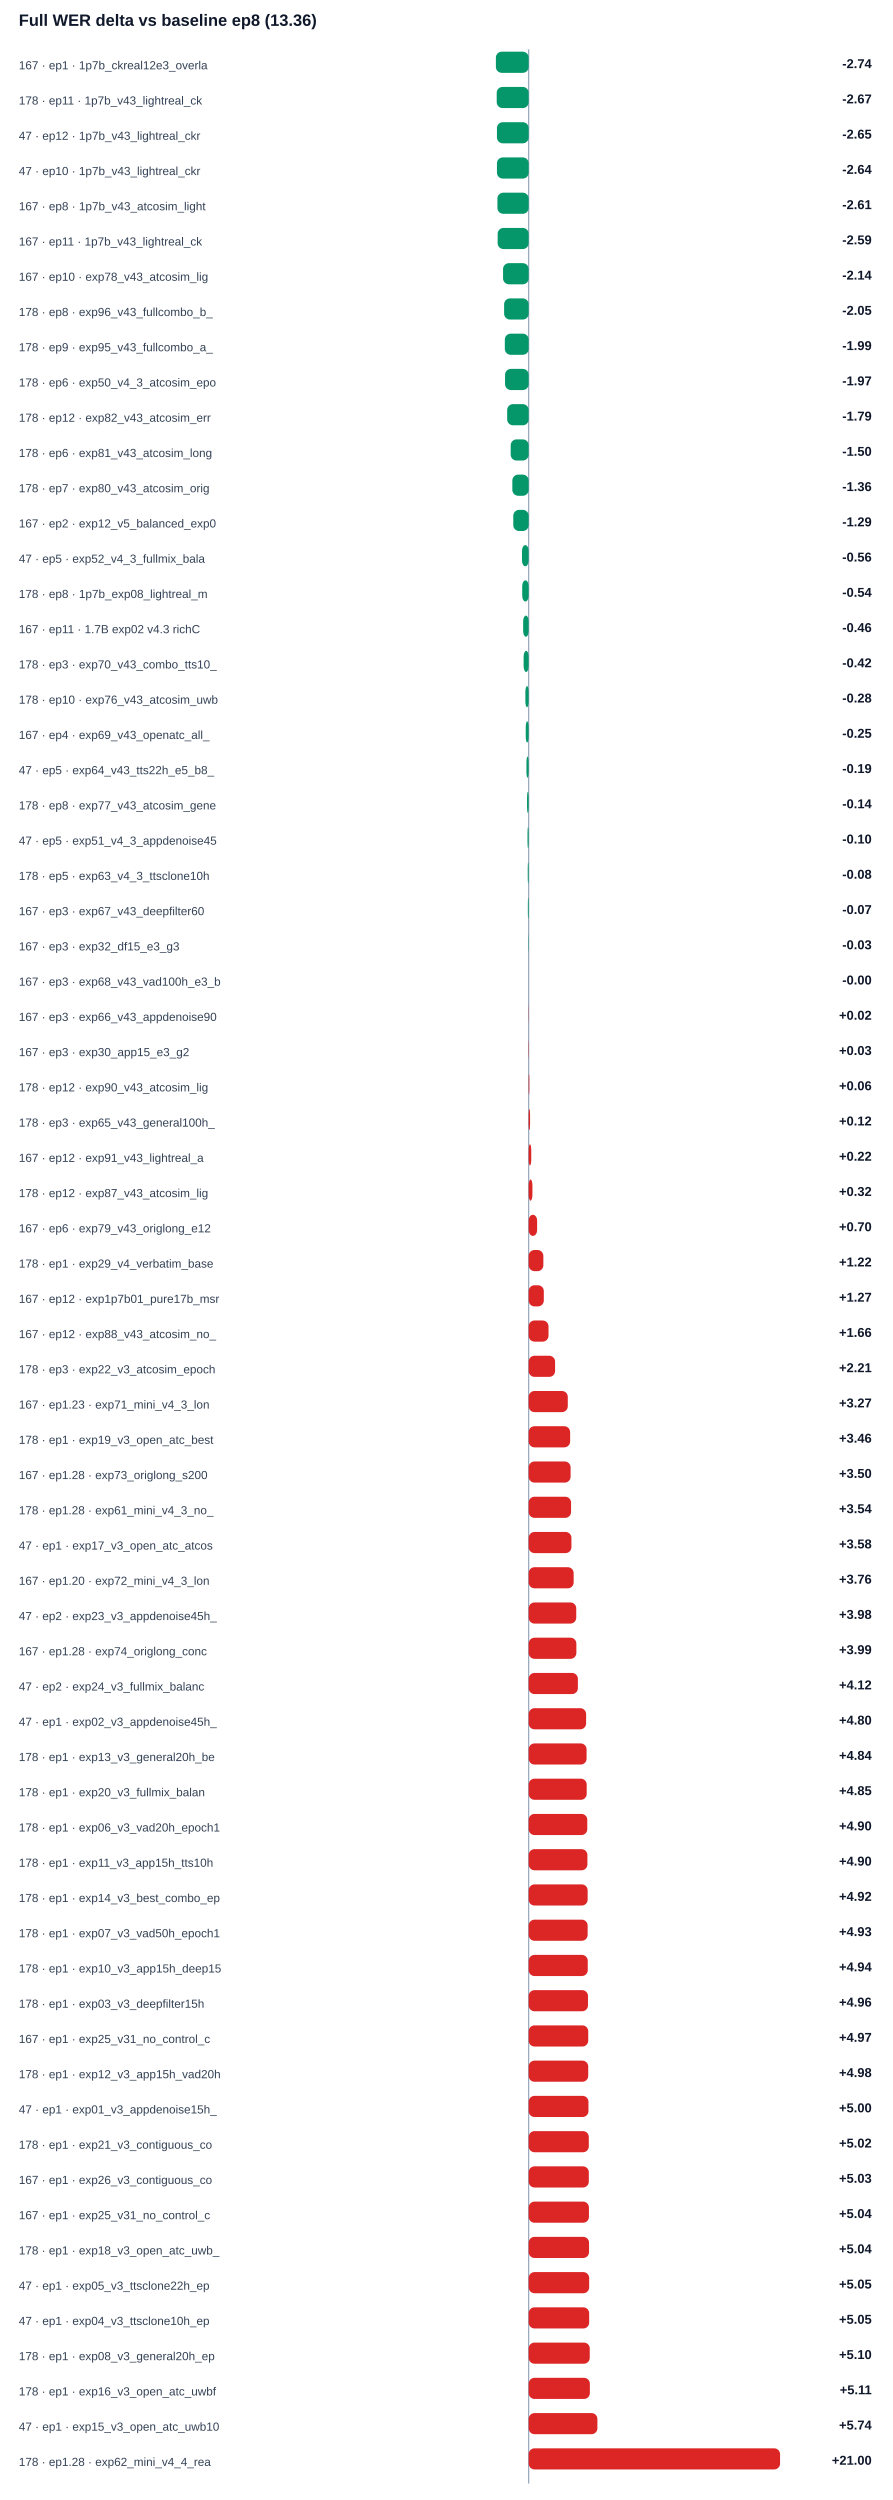
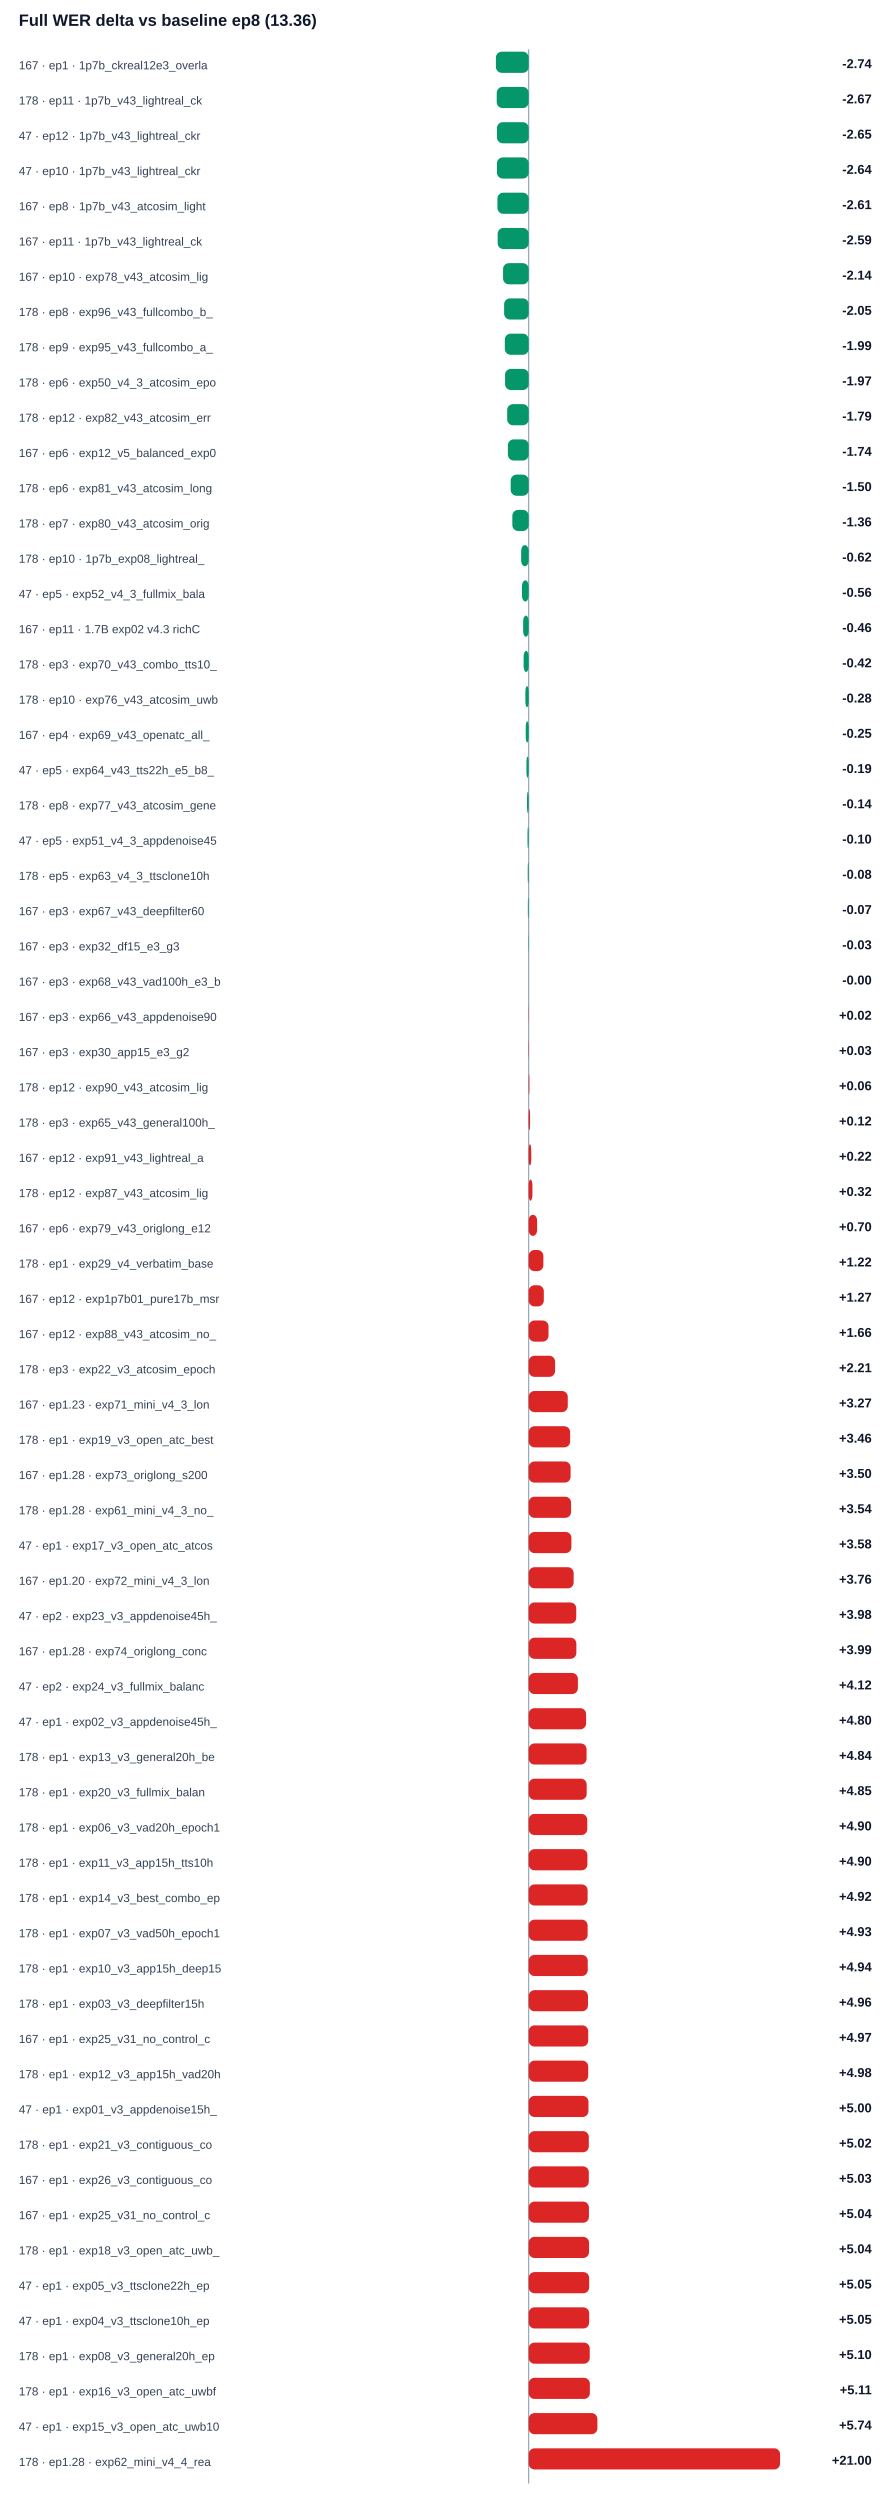
<svg xmlns="http://www.w3.org/2000/svg" width="100%" viewBox="0 0 760 2128" style="max-width:760px;background:#ffffff;border:1px solid #e5e7eb;border-radius:10px;">
  <text x="16.0" y="22.0" font-size="14" fill="#0f172a" text-anchor="start" font-family="Arial, sans-serif" font-weight="700">Full WER delta vs baseline ep8 (13.36)</text>
  <line x1="450" y1="42" x2="450" y2="2114" stroke="#94a3b8" />
  <text x="16.0" y="59.0" font-size="10" fill="#334155" text-anchor="start" font-family="Arial, sans-serif" font-weight="400">167 · ep1 · 1p7b_ckreal12e3_overla</text>
  <rect x="422.1" y="44" width="27.9" height="18" rx="5" fill="#059669" />
  <text x="742.0" y="58.0" font-size="11" fill="#0f172a" text-anchor="end" font-family="Arial, sans-serif" font-weight="700">-2.74</text>
  <text x="16.0" y="89.0" font-size="10" fill="#334155" text-anchor="start" font-family="Arial, sans-serif" font-weight="400">178 · ep11 · 1p7b_v43_lightreal_ck</text>
  <rect x="422.8" y="74" width="27.2" height="18" rx="5" fill="#059669" />
  <text x="742.0" y="88.0" font-size="11" fill="#0f172a" text-anchor="end" font-family="Arial, sans-serif" font-weight="700">-2.67</text>
  <text x="16.0" y="119.0" font-size="10" fill="#334155" text-anchor="start" font-family="Arial, sans-serif" font-weight="400">47 · ep12 · 1p7b_v43_lightreal_ckr</text>
  <rect x="423.0" y="104" width="27.0" height="18" rx="5" fill="#059669" />
  <text x="742.0" y="118.0" font-size="11" fill="#0f172a" text-anchor="end" font-family="Arial, sans-serif" font-weight="700">-2.65</text>
  <text x="16.0" y="149.0" font-size="10" fill="#334155" text-anchor="start" font-family="Arial, sans-serif" font-weight="400">47 · ep10 · 1p7b_v43_lightreal_ckr</text>
  <rect x="423.0" y="134" width="27.0" height="18" rx="5" fill="#059669" />
  <text x="742.0" y="148.0" font-size="11" fill="#0f172a" text-anchor="end" font-family="Arial, sans-serif" font-weight="700">-2.64</text>
  <text x="16.0" y="179.0" font-size="10" fill="#334155" text-anchor="start" font-family="Arial, sans-serif" font-weight="400">167 · ep8 · 1p7b_v43_atcosim_light</text>
  <rect x="423.4" y="164" width="26.6" height="18" rx="5" fill="#059669" />
  <text x="742.0" y="178.0" font-size="11" fill="#0f172a" text-anchor="end" font-family="Arial, sans-serif" font-weight="700">-2.61</text>
  <text x="16.0" y="209.0" font-size="10" fill="#334155" text-anchor="start" font-family="Arial, sans-serif" font-weight="400">167 · ep11 · 1p7b_v43_lightreal_ck</text>
  <rect x="423.6" y="194" width="26.4" height="18" rx="5" fill="#059669" />
  <text x="742.0" y="208.0" font-size="11" fill="#0f172a" text-anchor="end" font-family="Arial, sans-serif" font-weight="700">-2.59</text>
  <text x="16.0" y="239.0" font-size="10" fill="#334155" text-anchor="start" font-family="Arial, sans-serif" font-weight="400">167 · ep10 · exp78_v43_atcosim_lig</text>
  <rect x="428.2" y="224" width="21.8" height="18" rx="5" fill="#059669" />
  <text x="742.0" y="238.0" font-size="11" fill="#0f172a" text-anchor="end" font-family="Arial, sans-serif" font-weight="700">-2.14</text>
  <text x="16.0" y="269.0" font-size="10" fill="#334155" text-anchor="start" font-family="Arial, sans-serif" font-weight="400">178 · ep8 · exp96_v43_fullcombo_b_</text>
  <rect x="429.1" y="254" width="20.9" height="18" rx="5" fill="#059669" />
  <text x="742.0" y="268.0" font-size="11" fill="#0f172a" text-anchor="end" font-family="Arial, sans-serif" font-weight="700">-2.05</text>
  <text x="16.0" y="299.0" font-size="10" fill="#334155" text-anchor="start" font-family="Arial, sans-serif" font-weight="400">178 · ep9 · exp95_v43_fullcombo_a_</text>
  <rect x="429.7" y="284" width="20.3" height="18" rx="5" fill="#059669" />
  <text x="742.0" y="298.0" font-size="11" fill="#0f172a" text-anchor="end" font-family="Arial, sans-serif" font-weight="700">-1.99</text>
  <text x="16.0" y="329.0" font-size="10" fill="#334155" text-anchor="start" font-family="Arial, sans-serif" font-weight="400">178 · ep6 · exp50_v4_3_atcosim_epo</text>
  <rect x="429.9" y="314" width="20.1" height="18" rx="5" fill="#059669" />
  <text x="742.0" y="328.0" font-size="11" fill="#0f172a" text-anchor="end" font-family="Arial, sans-serif" font-weight="700">-1.97</text>
  <text x="16.0" y="359.0" font-size="10" fill="#334155" text-anchor="start" font-family="Arial, sans-serif" font-weight="400">178 · ep12 · exp82_v43_atcosim_err</text>
  <rect x="431.7" y="344" width="18.3" height="18" rx="5" fill="#059669" />
  <text x="742.0" y="358.0" font-size="11" fill="#0f172a" text-anchor="end" font-family="Arial, sans-serif" font-weight="700">-1.79</text>
-   <text x="16.0" y="389.0" font-size="10" fill="#334155" text-anchor="start" font-family="Arial, sans-serif" font-weight="400">178 · ep6 · exp81_v43_atcosim_long</text>
-   <rect x="434.7" y="374" width="15.3" height="18" rx="5" fill="#059669" />
-   <text x="742.0" y="388.0" font-size="11" fill="#0f172a" text-anchor="end" font-family="Arial, sans-serif" font-weight="700">-1.50</text>
-   <text x="16.0" y="419.0" font-size="10" fill="#334155" text-anchor="start" font-family="Arial, sans-serif" font-weight="400">178 · ep7 · exp80_v43_atcosim_orig</text>
-   <rect x="436.1" y="404" width="13.9" height="18" rx="5" fill="#059669" />
-   <text x="742.0" y="418.0" font-size="11" fill="#0f172a" text-anchor="end" font-family="Arial, sans-serif" font-weight="700">-1.36</text>
-   <text x="16.0" y="449.0" font-size="10" fill="#334155" text-anchor="start" font-family="Arial, sans-serif" font-weight="400">167 · ep2 · exp12_v5_balanced_exp0</text>
-   <rect x="436.9" y="434" width="13.1" height="18" rx="5" fill="#059669" />
-   <text x="742.0" y="448.0" font-size="11" fill="#0f172a" text-anchor="end" font-family="Arial, sans-serif" font-weight="700">-1.29</text>
-   <text x="16.0" y="479.0" font-size="10" fill="#334155" text-anchor="start" font-family="Arial, sans-serif" font-weight="400">47 · ep5 · exp52_v4_3_fullmix_bala</text>
-   <rect x="444.3" y="464" width="5.7" height="18" rx="5" fill="#059669" />
-   <text x="742.0" y="478.0" font-size="11" fill="#0f172a" text-anchor="end" font-family="Arial, sans-serif" font-weight="700">-0.56</text>
-   <text x="16.0" y="509.0" font-size="10" fill="#334155" text-anchor="start" font-family="Arial, sans-serif" font-weight="400">178 · ep8 · 1p7b_exp08_lightreal_m</text>
-   <rect x="444.5" y="494" width="5.5" height="18" rx="5" fill="#059669" />
-   <text x="742.0" y="508.0" font-size="11" fill="#0f172a" text-anchor="end" font-family="Arial, sans-serif" font-weight="700">-0.54</text>
+   <text x="16.0" y="389.0" font-size="10" fill="#334155" text-anchor="start" font-family="Arial, sans-serif" font-weight="400">167 · ep6 · exp12_v5_balanced_exp0</text>
+   <rect x="432.3" y="374" width="17.7" height="18" rx="5" fill="#059669" />
+   <text x="742.0" y="388.0" font-size="11" fill="#0f172a" text-anchor="end" font-family="Arial, sans-serif" font-weight="700">-1.74</text>
+   <text x="16.0" y="419.0" font-size="10" fill="#334155" text-anchor="start" font-family="Arial, sans-serif" font-weight="400">178 · ep6 · exp81_v43_atcosim_long</text>
+   <rect x="434.7" y="404" width="15.3" height="18" rx="5" fill="#059669" />
+   <text x="742.0" y="418.0" font-size="11" fill="#0f172a" text-anchor="end" font-family="Arial, sans-serif" font-weight="700">-1.50</text>
+   <text x="16.0" y="449.0" font-size="10" fill="#334155" text-anchor="start" font-family="Arial, sans-serif" font-weight="400">178 · ep7 · exp80_v43_atcosim_orig</text>
+   <rect x="436.1" y="434" width="13.9" height="18" rx="5" fill="#059669" />
+   <text x="742.0" y="448.0" font-size="11" fill="#0f172a" text-anchor="end" font-family="Arial, sans-serif" font-weight="700">-1.36</text>
+   <text x="16.0" y="479.0" font-size="10" fill="#334155" text-anchor="start" font-family="Arial, sans-serif" font-weight="400">178 · ep10 · 1p7b_exp08_lightreal_</text>
+   <rect x="443.6" y="464" width="6.4" height="18" rx="5" fill="#059669" />
+   <text x="742.0" y="478.0" font-size="11" fill="#0f172a" text-anchor="end" font-family="Arial, sans-serif" font-weight="700">-0.62</text>
+   <text x="16.0" y="509.0" font-size="10" fill="#334155" text-anchor="start" font-family="Arial, sans-serif" font-weight="400">47 · ep5 · exp52_v4_3_fullmix_bala</text>
+   <rect x="444.3" y="494" width="5.7" height="18" rx="5" fill="#059669" />
+   <text x="742.0" y="508.0" font-size="11" fill="#0f172a" text-anchor="end" font-family="Arial, sans-serif" font-weight="700">-0.56</text>
  <text x="16.0" y="539.0" font-size="10" fill="#334155" text-anchor="start" font-family="Arial, sans-serif" font-weight="400">167 · ep11 · 1.7B exp02 v4.3 richC</text>
  <rect x="445.3" y="524" width="4.7" height="18" rx="5" fill="#059669" />
  <text x="742.0" y="538.0" font-size="11" fill="#0f172a" text-anchor="end" font-family="Arial, sans-serif" font-weight="700">-0.46</text>
  <text x="16.0" y="569.0" font-size="10" fill="#334155" text-anchor="start" font-family="Arial, sans-serif" font-weight="400">178 · ep3 · exp70_v43_combo_tts10_</text>
  <rect x="445.7" y="554" width="4.3" height="18" rx="5" fill="#059669" />
  <text x="742.0" y="568.0" font-size="11" fill="#0f172a" text-anchor="end" font-family="Arial, sans-serif" font-weight="700">-0.42</text>
  <text x="16.0" y="599.0" font-size="10" fill="#334155" text-anchor="start" font-family="Arial, sans-serif" font-weight="400">178 · ep10 · exp76_v43_atcosim_uwb</text>
  <rect x="447.2" y="584" width="2.8" height="18" rx="5" fill="#059669" />
  <text x="742.0" y="598.0" font-size="11" fill="#0f172a" text-anchor="end" font-family="Arial, sans-serif" font-weight="700">-0.28</text>
  <text x="16.0" y="629.0" font-size="10" fill="#334155" text-anchor="start" font-family="Arial, sans-serif" font-weight="400">167 · ep4 · exp69_v43_openatc_all_</text>
  <rect x="447.5" y="614" width="2.5" height="18" rx="5" fill="#059669" />
  <text x="742.0" y="628.0" font-size="11" fill="#0f172a" text-anchor="end" font-family="Arial, sans-serif" font-weight="700">-0.25</text>
  <text x="16.0" y="659.0" font-size="10" fill="#334155" text-anchor="start" font-family="Arial, sans-serif" font-weight="400">47 · ep5 · exp64_v43_tts22h_e5_b8_</text>
  <rect x="448.1" y="644" width="1.9" height="18" rx="5" fill="#059669" />
  <text x="742.0" y="658.0" font-size="11" fill="#0f172a" text-anchor="end" font-family="Arial, sans-serif" font-weight="700">-0.19</text>
  <text x="16.0" y="689.0" font-size="10" fill="#334155" text-anchor="start" font-family="Arial, sans-serif" font-weight="400">178 · ep8 · exp77_v43_atcosim_gene</text>
  <rect x="448.6" y="674" width="1.4" height="18" rx="5" fill="#059669" />
  <text x="742.0" y="688.0" font-size="11" fill="#0f172a" text-anchor="end" font-family="Arial, sans-serif" font-weight="700">-0.14</text>
  <text x="16.0" y="719.0" font-size="10" fill="#334155" text-anchor="start" font-family="Arial, sans-serif" font-weight="400">47 · ep5 · exp51_v4_3_appdenoise45</text>
  <rect x="449.0" y="704" width="1.0" height="18" rx="5" fill="#059669" />
  <text x="742.0" y="718.0" font-size="11" fill="#0f172a" text-anchor="end" font-family="Arial, sans-serif" font-weight="700">-0.10</text>
  <text x="16.0" y="749.0" font-size="10" fill="#334155" text-anchor="start" font-family="Arial, sans-serif" font-weight="400">178 · ep5 · exp63_v4_3_ttsclone10h</text>
  <rect x="449.2" y="734" width="0.8" height="18" rx="5" fill="#059669" />
  <text x="742.0" y="748.0" font-size="11" fill="#0f172a" text-anchor="end" font-family="Arial, sans-serif" font-weight="700">-0.08</text>
  <text x="16.0" y="779.0" font-size="10" fill="#334155" text-anchor="start" font-family="Arial, sans-serif" font-weight="400">167 · ep3 · exp67_v43_deepfilter60</text>
  <rect x="449.3" y="764" width="0.7" height="18" rx="5" fill="#059669" />
  <text x="742.0" y="778.0" font-size="11" fill="#0f172a" text-anchor="end" font-family="Arial, sans-serif" font-weight="700">-0.07</text>
  <text x="16.0" y="809.0" font-size="10" fill="#334155" text-anchor="start" font-family="Arial, sans-serif" font-weight="400">167 · ep3 · exp32_df15_e3_g3</text>
  <rect x="449.7" y="794" width="0.3" height="18" rx="5" fill="#059669" />
  <text x="742.0" y="808.0" font-size="11" fill="#0f172a" text-anchor="end" font-family="Arial, sans-serif" font-weight="700">-0.03</text>
  <text x="16.0" y="839.0" font-size="10" fill="#334155" text-anchor="start" font-family="Arial, sans-serif" font-weight="400">167 · ep3 · exp68_v43_vad100h_e3_b</text>
  <rect x="450.0" y="824" width="0.0" height="18" rx="5" fill="#059669" />
  <text x="742.0" y="838.0" font-size="11" fill="#0f172a" text-anchor="end" font-family="Arial, sans-serif" font-weight="700">-0.00</text>
  <text x="16.0" y="869.0" font-size="10" fill="#334155" text-anchor="start" font-family="Arial, sans-serif" font-weight="400">167 · ep3 · exp66_v43_appdenoise90</text>
  <rect x="450.0" y="854" width="0.2" height="18" rx="5" fill="#dc2626" />
  <text x="742.0" y="868.0" font-size="11" fill="#0f172a" text-anchor="end" font-family="Arial, sans-serif" font-weight="700">+0.02</text>
  <text x="16.0" y="899.0" font-size="10" fill="#334155" text-anchor="start" font-family="Arial, sans-serif" font-weight="400">167 · ep3 · exp30_app15_e3_g2</text>
  <rect x="450.0" y="884" width="0.3" height="18" rx="5" fill="#dc2626" />
  <text x="742.0" y="898.0" font-size="11" fill="#0f172a" text-anchor="end" font-family="Arial, sans-serif" font-weight="700">+0.03</text>
  <text x="16.0" y="929.0" font-size="10" fill="#334155" text-anchor="start" font-family="Arial, sans-serif" font-weight="400">178 · ep12 · exp90_v43_atcosim_lig</text>
  <rect x="450.0" y="914" width="0.6" height="18" rx="5" fill="#dc2626" />
  <text x="742.0" y="928.0" font-size="11" fill="#0f172a" text-anchor="end" font-family="Arial, sans-serif" font-weight="700">+0.06</text>
  <text x="16.0" y="959.0" font-size="10" fill="#334155" text-anchor="start" font-family="Arial, sans-serif" font-weight="400">178 · ep3 · exp65_v43_general100h_</text>
  <rect x="450.0" y="944" width="1.2" height="18" rx="5" fill="#dc2626" />
  <text x="742.0" y="958.0" font-size="11" fill="#0f172a" text-anchor="end" font-family="Arial, sans-serif" font-weight="700">+0.12</text>
  <text x="16.0" y="989.0" font-size="10" fill="#334155" text-anchor="start" font-family="Arial, sans-serif" font-weight="400">167 · ep12 · exp91_v43_lightreal_a</text>
  <rect x="450.0" y="974" width="2.2" height="18" rx="5" fill="#dc2626" />
  <text x="742.0" y="988.0" font-size="11" fill="#0f172a" text-anchor="end" font-family="Arial, sans-serif" font-weight="700">+0.22</text>
  <text x="16.0" y="1019.0" font-size="10" fill="#334155" text-anchor="start" font-family="Arial, sans-serif" font-weight="400">178 · ep12 · exp87_v43_atcosim_lig</text>
  <rect x="450.0" y="1004" width="3.2" height="18" rx="5" fill="#dc2626" />
  <text x="742.0" y="1018.0" font-size="11" fill="#0f172a" text-anchor="end" font-family="Arial, sans-serif" font-weight="700">+0.32</text>
  <text x="16.0" y="1049.0" font-size="10" fill="#334155" text-anchor="start" font-family="Arial, sans-serif" font-weight="400">167 · ep6 · exp79_v43_origlong_e12</text>
  <rect x="450.0" y="1034" width="7.2" height="18" rx="5" fill="#dc2626" />
  <text x="742.0" y="1048.0" font-size="11" fill="#0f172a" text-anchor="end" font-family="Arial, sans-serif" font-weight="700">+0.70</text>
  <text x="16.0" y="1079.0" font-size="10" fill="#334155" text-anchor="start" font-family="Arial, sans-serif" font-weight="400">178 · ep1 · exp29_v4_verbatim_base</text>
  <rect x="450.0" y="1064" width="12.5" height="18" rx="5" fill="#dc2626" />
  <text x="742.0" y="1078.0" font-size="11" fill="#0f172a" text-anchor="end" font-family="Arial, sans-serif" font-weight="700">+1.22</text>
  <text x="16.0" y="1109.0" font-size="10" fill="#334155" text-anchor="start" font-family="Arial, sans-serif" font-weight="400">167 · ep12 · exp1p7b01_pure17b_msr</text>
  <rect x="450.0" y="1094" width="12.9" height="18" rx="5" fill="#dc2626" />
  <text x="742.0" y="1108.0" font-size="11" fill="#0f172a" text-anchor="end" font-family="Arial, sans-serif" font-weight="700">+1.27</text>
  <text x="16.0" y="1139.0" font-size="10" fill="#334155" text-anchor="start" font-family="Arial, sans-serif" font-weight="400">167 · ep12 · exp88_v43_atcosim_no_</text>
  <rect x="450.0" y="1124" width="16.9" height="18" rx="5" fill="#dc2626" />
  <text x="742.0" y="1138.0" font-size="11" fill="#0f172a" text-anchor="end" font-family="Arial, sans-serif" font-weight="700">+1.66</text>
  <text x="16.0" y="1169.0" font-size="10" fill="#334155" text-anchor="start" font-family="Arial, sans-serif" font-weight="400">178 · ep3 · exp22_v3_atcosim_epoch</text>
  <rect x="450.0" y="1154" width="22.5" height="18" rx="5" fill="#dc2626" />
  <text x="742.0" y="1168.0" font-size="11" fill="#0f172a" text-anchor="end" font-family="Arial, sans-serif" font-weight="700">+2.21</text>
  <text x="16.0" y="1199.0" font-size="10" fill="#334155" text-anchor="start" font-family="Arial, sans-serif" font-weight="400">167 · ep1.23 · exp71_mini_v4_3_lon</text>
  <rect x="450.0" y="1184" width="33.3" height="18" rx="5" fill="#dc2626" />
  <text x="742.0" y="1198.0" font-size="11" fill="#0f172a" text-anchor="end" font-family="Arial, sans-serif" font-weight="700">+3.27</text>
  <text x="16.0" y="1229.0" font-size="10" fill="#334155" text-anchor="start" font-family="Arial, sans-serif" font-weight="400">178 · ep1 · exp19_v3_open_atc_best</text>
  <rect x="450.0" y="1214" width="35.3" height="18" rx="5" fill="#dc2626" />
  <text x="742.0" y="1228.0" font-size="11" fill="#0f172a" text-anchor="end" font-family="Arial, sans-serif" font-weight="700">+3.46</text>
  <text x="16.0" y="1259.0" font-size="10" fill="#334155" text-anchor="start" font-family="Arial, sans-serif" font-weight="400">167 · ep1.28 · exp73_origlong_s200</text>
  <rect x="450.0" y="1244" width="35.7" height="18" rx="5" fill="#dc2626" />
  <text x="742.0" y="1258.0" font-size="11" fill="#0f172a" text-anchor="end" font-family="Arial, sans-serif" font-weight="700">+3.50</text>
  <text x="16.0" y="1289.0" font-size="10" fill="#334155" text-anchor="start" font-family="Arial, sans-serif" font-weight="400">178 · ep1.28 · exp61_mini_v4_3_no_</text>
  <rect x="450.0" y="1274" width="36.1" height="18" rx="5" fill="#dc2626" />
  <text x="742.0" y="1288.0" font-size="11" fill="#0f172a" text-anchor="end" font-family="Arial, sans-serif" font-weight="700">+3.54</text>
  <text x="16.0" y="1319.0" font-size="10" fill="#334155" text-anchor="start" font-family="Arial, sans-serif" font-weight="400">47 · ep1 · exp17_v3_open_atc_atcos</text>
  <rect x="450.0" y="1304" width="36.4" height="18" rx="5" fill="#dc2626" />
  <text x="742.0" y="1318.0" font-size="11" fill="#0f172a" text-anchor="end" font-family="Arial, sans-serif" font-weight="700">+3.58</text>
  <text x="16.0" y="1349.0" font-size="10" fill="#334155" text-anchor="start" font-family="Arial, sans-serif" font-weight="400">167 · ep1.20 · exp72_mini_v4_3_lon</text>
  <rect x="450.0" y="1334" width="38.3" height="18" rx="5" fill="#dc2626" />
  <text x="742.0" y="1348.0" font-size="11" fill="#0f172a" text-anchor="end" font-family="Arial, sans-serif" font-weight="700">+3.76</text>
  <text x="16.0" y="1379.0" font-size="10" fill="#334155" text-anchor="start" font-family="Arial, sans-serif" font-weight="400">47 · ep2 · exp23_v3_appdenoise45h_</text>
  <rect x="450.0" y="1364" width="40.5" height="18" rx="5" fill="#dc2626" />
  <text x="742.0" y="1378.0" font-size="11" fill="#0f172a" text-anchor="end" font-family="Arial, sans-serif" font-weight="700">+3.98</text>
  <text x="16.0" y="1409.0" font-size="10" fill="#334155" text-anchor="start" font-family="Arial, sans-serif" font-weight="400">167 · ep1.28 · exp74_origlong_conc</text>
  <rect x="450.0" y="1394" width="40.6" height="18" rx="5" fill="#dc2626" />
  <text x="742.0" y="1408.0" font-size="11" fill="#0f172a" text-anchor="end" font-family="Arial, sans-serif" font-weight="700">+3.99</text>
  <text x="16.0" y="1439.0" font-size="10" fill="#334155" text-anchor="start" font-family="Arial, sans-serif" font-weight="400">47 · ep2 · exp24_v3_fullmix_balanc</text>
  <rect x="450.0" y="1424" width="41.9" height="18" rx="5" fill="#dc2626" />
  <text x="742.0" y="1438.0" font-size="11" fill="#0f172a" text-anchor="end" font-family="Arial, sans-serif" font-weight="700">+4.12</text>
  <text x="16.0" y="1469.0" font-size="10" fill="#334155" text-anchor="start" font-family="Arial, sans-serif" font-weight="400">47 · ep1 · exp02_v3_appdenoise45h_</text>
  <rect x="450.0" y="1454" width="48.9" height="18" rx="5" fill="#dc2626" />
  <text x="742.0" y="1468.0" font-size="11" fill="#0f172a" text-anchor="end" font-family="Arial, sans-serif" font-weight="700">+4.80</text>
  <text x="16.0" y="1499.0" font-size="10" fill="#334155" text-anchor="start" font-family="Arial, sans-serif" font-weight="400">178 · ep1 · exp13_v3_general20h_be</text>
  <rect x="450.0" y="1484" width="49.3" height="18" rx="5" fill="#dc2626" />
  <text x="742.0" y="1498.0" font-size="11" fill="#0f172a" text-anchor="end" font-family="Arial, sans-serif" font-weight="700">+4.84</text>
  <text x="16.0" y="1529.0" font-size="10" fill="#334155" text-anchor="start" font-family="Arial, sans-serif" font-weight="400">178 · ep1 · exp20_v3_fullmix_balan</text>
  <rect x="450.0" y="1514" width="49.4" height="18" rx="5" fill="#dc2626" />
  <text x="742.0" y="1528.0" font-size="11" fill="#0f172a" text-anchor="end" font-family="Arial, sans-serif" font-weight="700">+4.85</text>
  <text x="16.0" y="1559.0" font-size="10" fill="#334155" text-anchor="start" font-family="Arial, sans-serif" font-weight="400">178 · ep1 · exp06_v3_vad20h_epoch1</text>
  <rect x="450.0" y="1544" width="49.9" height="18" rx="5" fill="#dc2626" />
  <text x="742.0" y="1558.0" font-size="11" fill="#0f172a" text-anchor="end" font-family="Arial, sans-serif" font-weight="700">+4.90</text>
  <text x="16.0" y="1589.0" font-size="10" fill="#334155" text-anchor="start" font-family="Arial, sans-serif" font-weight="400">178 · ep1 · exp11_v3_app15h_tts10h</text>
  <rect x="450.0" y="1574" width="50.0" height="18" rx="5" fill="#dc2626" />
  <text x="742.0" y="1588.0" font-size="11" fill="#0f172a" text-anchor="end" font-family="Arial, sans-serif" font-weight="700">+4.90</text>
  <text x="16.0" y="1619.0" font-size="10" fill="#334155" text-anchor="start" font-family="Arial, sans-serif" font-weight="400">178 · ep1 · exp14_v3_best_combo_ep</text>
  <rect x="450.0" y="1604" width="50.2" height="18" rx="5" fill="#dc2626" />
  <text x="742.0" y="1618.0" font-size="11" fill="#0f172a" text-anchor="end" font-family="Arial, sans-serif" font-weight="700">+4.92</text>
  <text x="16.0" y="1649.0" font-size="10" fill="#334155" text-anchor="start" font-family="Arial, sans-serif" font-weight="400">178 · ep1 · exp07_v3_vad50h_epoch1</text>
  <rect x="450.0" y="1634" width="50.2" height="18" rx="5" fill="#dc2626" />
  <text x="742.0" y="1648.0" font-size="11" fill="#0f172a" text-anchor="end" font-family="Arial, sans-serif" font-weight="700">+4.93</text>
  <text x="16.0" y="1679.0" font-size="10" fill="#334155" text-anchor="start" font-family="Arial, sans-serif" font-weight="400">178 · ep1 · exp10_v3_app15h_deep15</text>
  <rect x="450.0" y="1664" width="50.3" height="18" rx="5" fill="#dc2626" />
  <text x="742.0" y="1678.0" font-size="11" fill="#0f172a" text-anchor="end" font-family="Arial, sans-serif" font-weight="700">+4.94</text>
  <text x="16.0" y="1709.0" font-size="10" fill="#334155" text-anchor="start" font-family="Arial, sans-serif" font-weight="400">178 · ep1 · exp03_v3_deepfilter15h</text>
  <rect x="450.0" y="1694" width="50.5" height="18" rx="5" fill="#dc2626" />
  <text x="742.0" y="1708.0" font-size="11" fill="#0f172a" text-anchor="end" font-family="Arial, sans-serif" font-weight="700">+4.96</text>
  <text x="16.0" y="1739.0" font-size="10" fill="#334155" text-anchor="start" font-family="Arial, sans-serif" font-weight="400">167 · ep1 · exp25_v31_no_control_c</text>
  <rect x="450.0" y="1724" width="50.7" height="18" rx="5" fill="#dc2626" />
  <text x="742.0" y="1738.0" font-size="11" fill="#0f172a" text-anchor="end" font-family="Arial, sans-serif" font-weight="700">+4.97</text>
  <text x="16.0" y="1769.0" font-size="10" fill="#334155" text-anchor="start" font-family="Arial, sans-serif" font-weight="400">178 · ep1 · exp12_v3_app15h_vad20h</text>
  <rect x="450.0" y="1754" width="50.7" height="18" rx="5" fill="#dc2626" />
  <text x="742.0" y="1768.0" font-size="11" fill="#0f172a" text-anchor="end" font-family="Arial, sans-serif" font-weight="700">+4.98</text>
  <text x="16.0" y="1799.0" font-size="10" fill="#334155" text-anchor="start" font-family="Arial, sans-serif" font-weight="400">47 · ep1 · exp01_v3_appdenoise15h_</text>
  <rect x="450.0" y="1784" width="50.9" height="18" rx="5" fill="#dc2626" />
  <text x="742.0" y="1798.0" font-size="11" fill="#0f172a" text-anchor="end" font-family="Arial, sans-serif" font-weight="700">+5.00</text>
  <text x="16.0" y="1829.0" font-size="10" fill="#334155" text-anchor="start" font-family="Arial, sans-serif" font-weight="400">178 · ep1 · exp21_v3_contiguous_co</text>
  <rect x="450.0" y="1814" width="51.2" height="18" rx="5" fill="#dc2626" />
  <text x="742.0" y="1828.0" font-size="11" fill="#0f172a" text-anchor="end" font-family="Arial, sans-serif" font-weight="700">+5.02</text>
  <text x="16.0" y="1859.0" font-size="10" fill="#334155" text-anchor="start" font-family="Arial, sans-serif" font-weight="400">167 · ep1 · exp26_v3_contiguous_co</text>
  <rect x="450.0" y="1844" width="51.2" height="18" rx="5" fill="#dc2626" />
  <text x="742.0" y="1858.0" font-size="11" fill="#0f172a" text-anchor="end" font-family="Arial, sans-serif" font-weight="700">+5.03</text>
  <text x="16.0" y="1889.0" font-size="10" fill="#334155" text-anchor="start" font-family="Arial, sans-serif" font-weight="400">167 · ep1 · exp25_v31_no_control_c</text>
  <rect x="450.0" y="1874" width="51.3" height="18" rx="5" fill="#dc2626" />
  <text x="742.0" y="1888.0" font-size="11" fill="#0f172a" text-anchor="end" font-family="Arial, sans-serif" font-weight="700">+5.04</text>
  <text x="16.0" y="1919.0" font-size="10" fill="#334155" text-anchor="start" font-family="Arial, sans-serif" font-weight="400">178 · ep1 · exp18_v3_open_atc_uwb_</text>
  <rect x="450.0" y="1904" width="51.4" height="18" rx="5" fill="#dc2626" />
  <text x="742.0" y="1918.0" font-size="11" fill="#0f172a" text-anchor="end" font-family="Arial, sans-serif" font-weight="700">+5.04</text>
  <text x="16.0" y="1949.0" font-size="10" fill="#334155" text-anchor="start" font-family="Arial, sans-serif" font-weight="400">47 · ep1 · exp05_v3_ttsclone22h_ep</text>
  <rect x="450.0" y="1934" width="51.5" height="18" rx="5" fill="#dc2626" />
  <text x="742.0" y="1948.0" font-size="11" fill="#0f172a" text-anchor="end" font-family="Arial, sans-serif" font-weight="700">+5.05</text>
  <text x="16.0" y="1979.0" font-size="10" fill="#334155" text-anchor="start" font-family="Arial, sans-serif" font-weight="400">47 · ep1 · exp04_v3_ttsclone10h_ep</text>
  <rect x="450.0" y="1964" width="51.5" height="18" rx="5" fill="#dc2626" />
  <text x="742.0" y="1978.0" font-size="11" fill="#0f172a" text-anchor="end" font-family="Arial, sans-serif" font-weight="700">+5.05</text>
  <text x="16.0" y="2009.0" font-size="10" fill="#334155" text-anchor="start" font-family="Arial, sans-serif" font-weight="400">178 · ep1 · exp08_v3_general20h_ep</text>
  <rect x="450.0" y="1994" width="52.0" height="18" rx="5" fill="#dc2626" />
  <text x="742.0" y="2008.0" font-size="11" fill="#0f172a" text-anchor="end" font-family="Arial, sans-serif" font-weight="700">+5.10</text>
  <text x="16.0" y="2039.0" font-size="10" fill="#334155" text-anchor="start" font-family="Arial, sans-serif" font-weight="400">178 · ep1 · exp16_v3_open_atc_uwbf</text>
  <rect x="450.0" y="2024" width="52.1" height="18" rx="5" fill="#dc2626" />
  <text x="742.0" y="2038.0" font-size="11" fill="#0f172a" text-anchor="end" font-family="Arial, sans-serif" font-weight="700">+5.11</text>
  <text x="16.0" y="2069.0" font-size="10" fill="#334155" text-anchor="start" font-family="Arial, sans-serif" font-weight="400">47 · ep1 · exp15_v3_open_atc_uwb10</text>
  <rect x="450.0" y="2054" width="58.5" height="18" rx="5" fill="#dc2626" />
  <text x="742.0" y="2068.0" font-size="11" fill="#0f172a" text-anchor="end" font-family="Arial, sans-serif" font-weight="700">+5.74</text>
  <text x="16.0" y="2099.0" font-size="10" fill="#334155" text-anchor="start" font-family="Arial, sans-serif" font-weight="400">178 · ep1.28 · exp62_mini_v4_4_rea</text>
  <rect x="450.0" y="2084" width="214.0" height="18" rx="5" fill="#dc2626" />
  <text x="742.0" y="2098.0" font-size="11" fill="#0f172a" text-anchor="end" font-family="Arial, sans-serif" font-weight="700">+21.00</text>
</svg>
